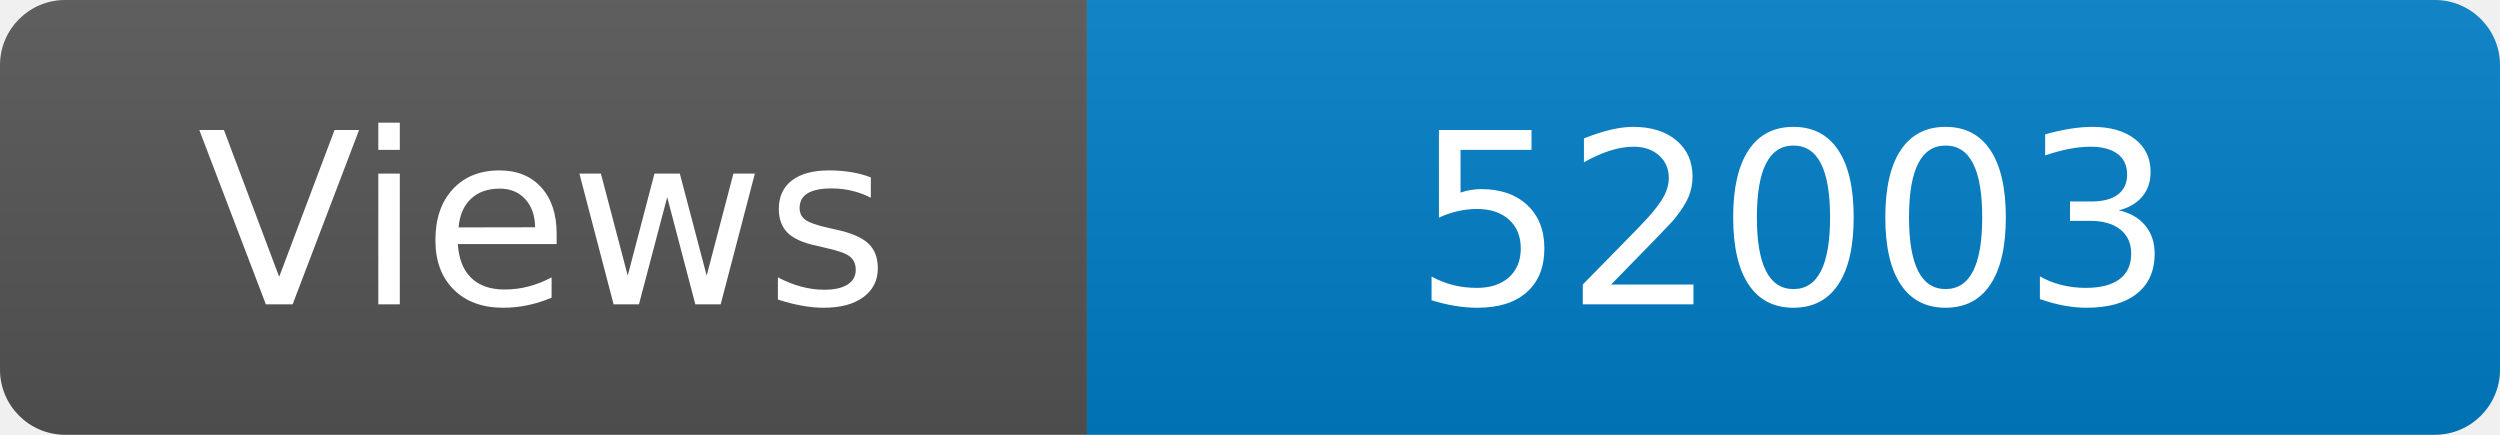
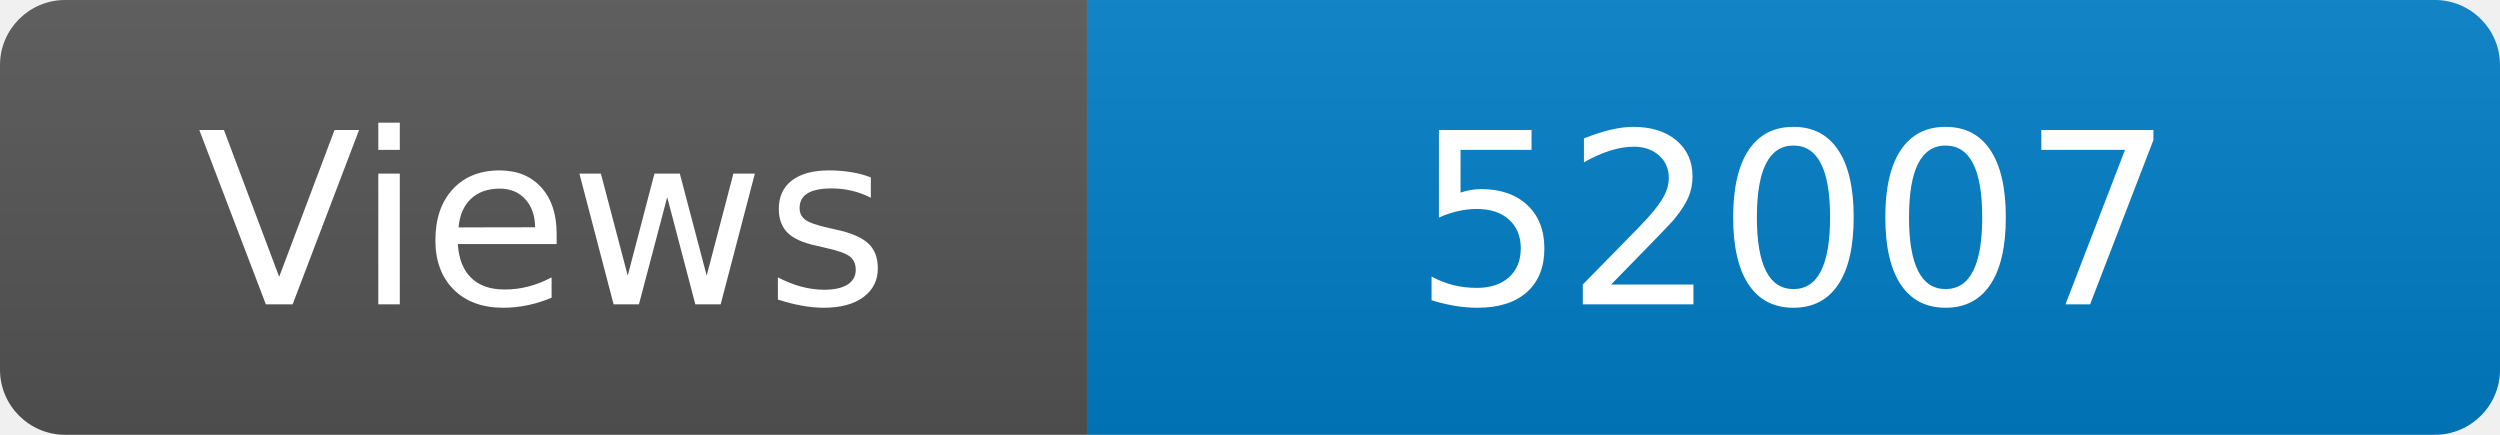
<svg xmlns="http://www.w3.org/2000/svg" width="115" height="20" role="img" aria-label="Maintained?: yes">
  <linearGradient id="s" x2="0" y2="100%">
    <stop offset="0" stop-color="#bbb" stop-opacity=".1" />
    <stop offset="1" stop-opacity=".1" />
  </linearGradient>
  <clipPath id="r">
    <rect width="115" height="20" rx="3" fill="#fff" />
  </clipPath>
  <g clip-path="url(#r)">
    <rect width="50" height="20" fill="#555" />
    <rect x="50" width="160" height="20" fill="#007ec6" />
    <rect width="115" height="20" fill="url(#s)" />
  </g>
  <g fill="#fff" text-anchor="middle" font-family="Verdana,Geneva,DejaVu Sans,sans-serif" font-size="110">
    <text x="250" y="140" transform="scale(.1)" fill="#fff">Views</text>
-     <text x="825" y="140" transform="scale(.1)" fill="#fff">52003</text>
+     <text x="825" y="140" transform="scale(.1)" fill="#fff">52007</text>
  </g>
</svg>
